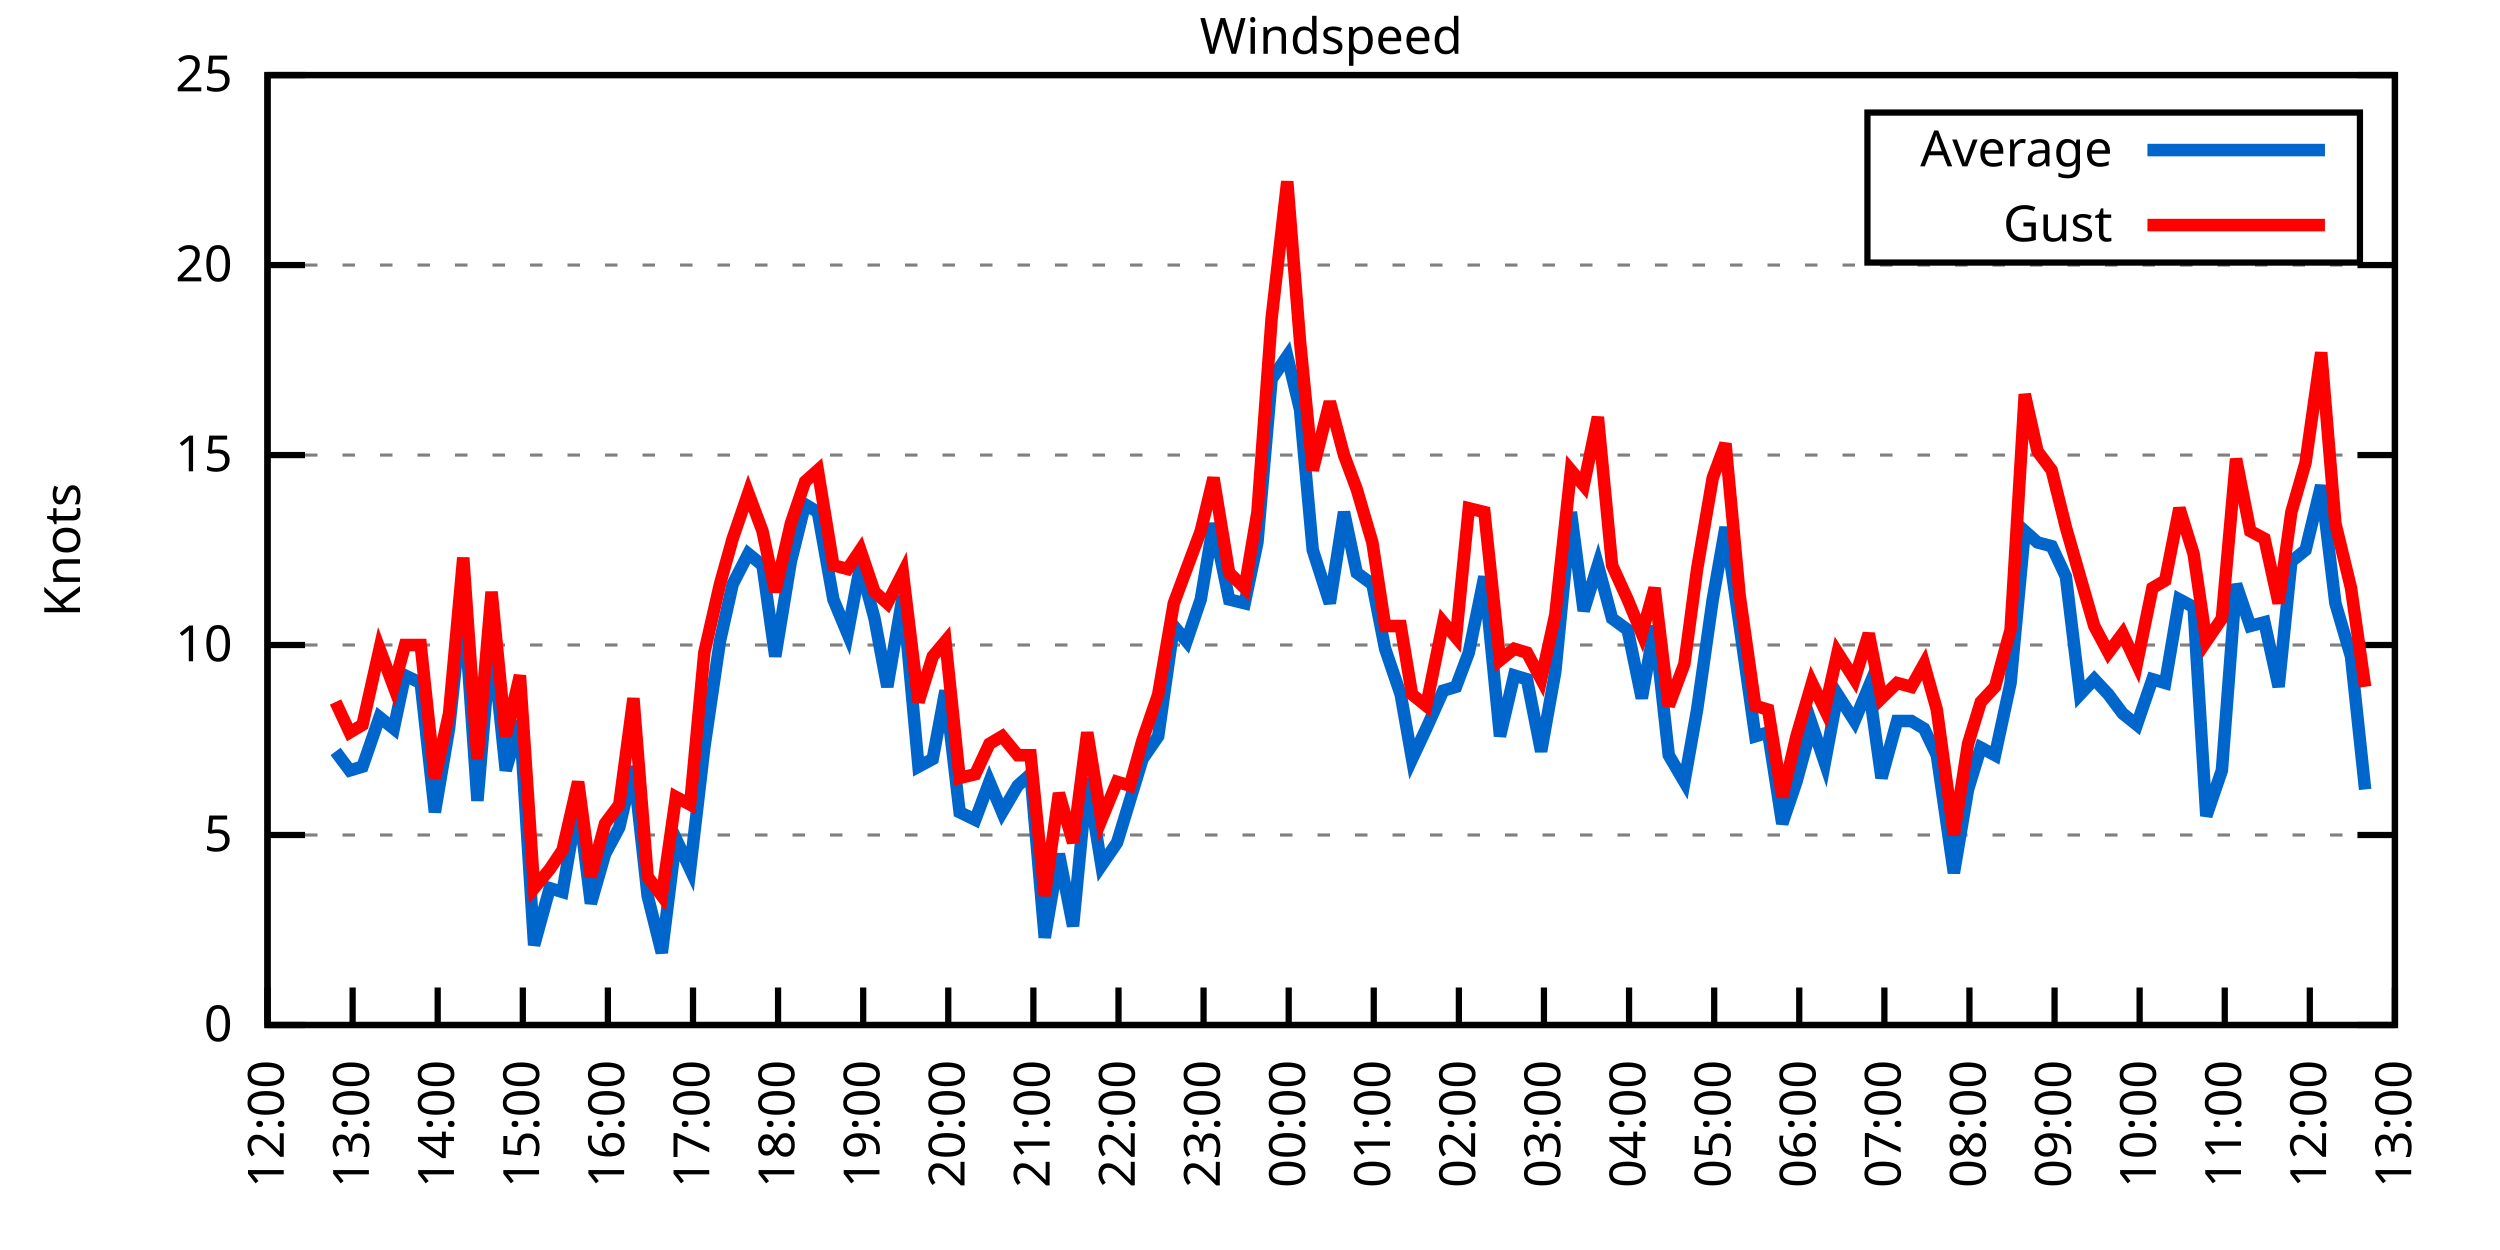
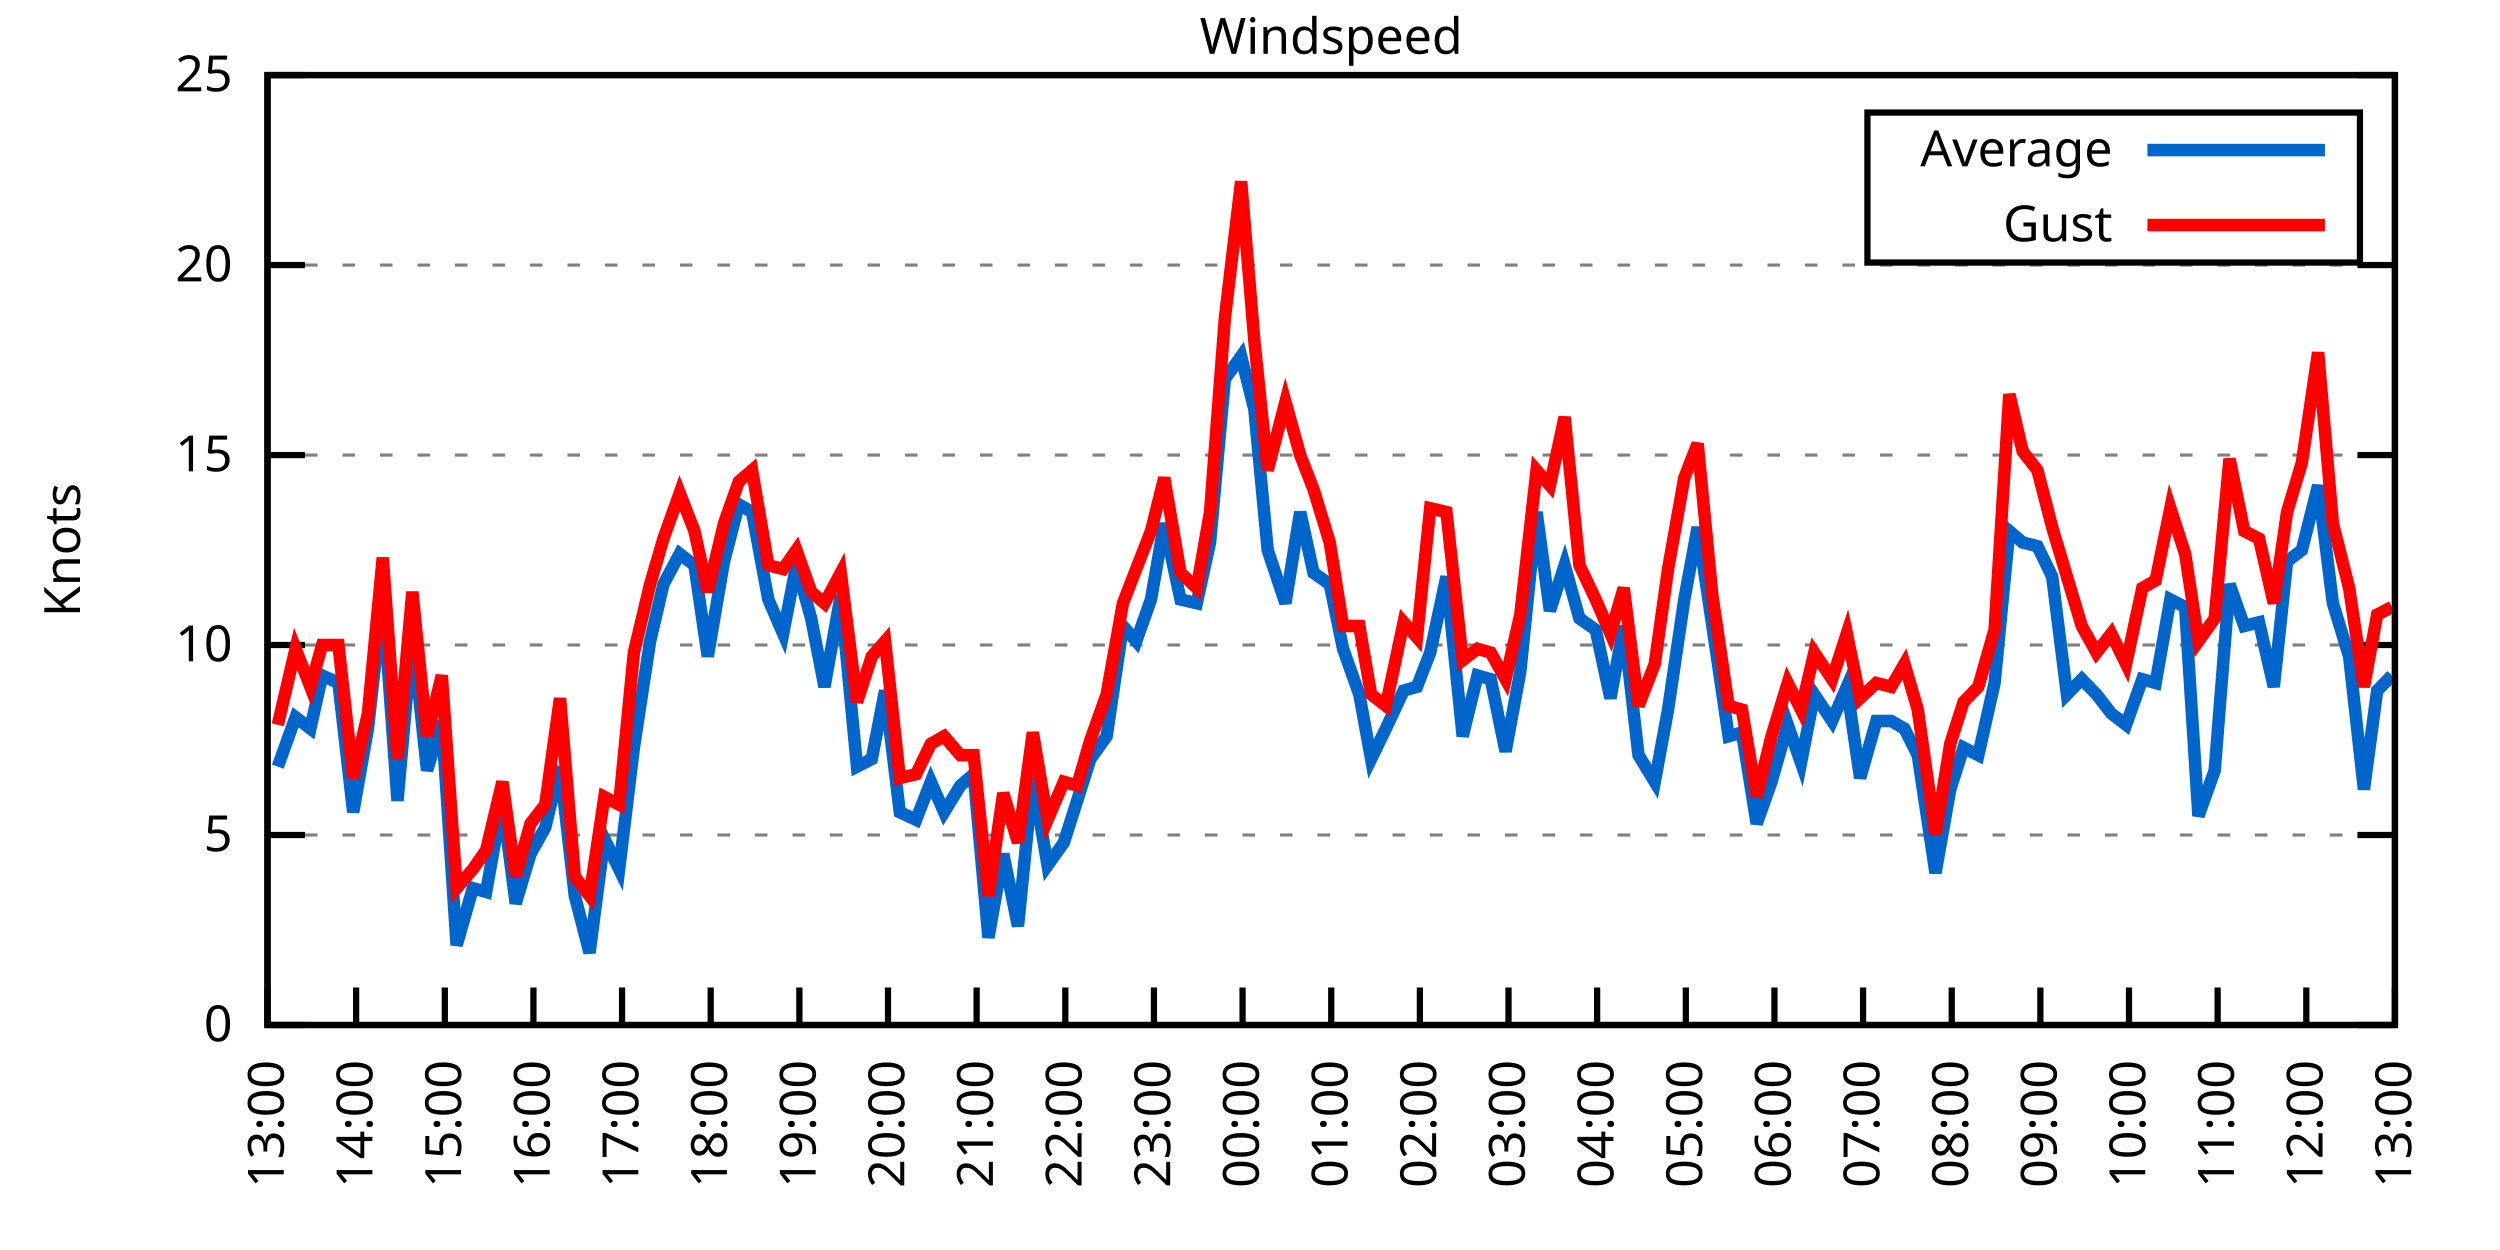
<svg xmlns="http://www.w3.org/2000/svg" xmlns:xlink="http://www.w3.org/1999/xlink" width="400" height="200" viewBox="0 0 400 200">
  <g id="gnuplot_canvas">
    <rect x="0" y="0" width="400" height="200" fill="none" />
    <defs>
      <circle id="gpDot" r="0.5" stroke-width="0.5" stroke="currentColor" />
      <path id="gpPt0" stroke-width="0.333" stroke="currentColor" d="M-1,0 h2 M0,-1 v2" />
      <path id="gpPt1" stroke-width="0.333" stroke="currentColor" d="M-1,-1 L1,1 M1,-1 L-1,1" />
      <path id="gpPt2" stroke-width="0.333" stroke="currentColor" d="M-1,0 L1,0 M0,-1 L0,1 M-1,-1 L1,1 M-1,1 L1,-1" />
      <rect id="gpPt3" stroke-width="0.333" stroke="currentColor" x="-1" y="-1" width="2" height="2" />
      <rect id="gpPt4" stroke-width="0.333" stroke="currentColor" fill="currentColor" x="-1" y="-1" width="2" height="2" />
      <circle id="gpPt5" stroke-width="0.333" stroke="currentColor" cx="0" cy="0" r="1" />
      <use xlink:href="#gpPt5" id="gpPt6" fill="currentColor" stroke="none" />
      <path id="gpPt7" stroke-width="0.333" stroke="currentColor" d="M0,-1.33 L-1.33,0.67 L1.33,0.67 z" />
      <use xlink:href="#gpPt7" id="gpPt8" fill="currentColor" stroke="none" />
      <use xlink:href="#gpPt7" id="gpPt9" stroke="currentColor" transform="rotate(180)" />
      <use xlink:href="#gpPt9" id="gpPt10" fill="currentColor" stroke="none" />
      <use xlink:href="#gpPt3" id="gpPt11" stroke="currentColor" transform="rotate(45)" />
      <use xlink:href="#gpPt11" id="gpPt12" fill="currentColor" stroke="none" />
      <path id="gpPt13" stroke-width="0.333" stroke="currentColor" d="M0,1.330 L1.265,0.411 L0.782,-1.067 L-0.782,-1.076 L-1.265,0.411 z" />
      <use xlink:href="#gpPt13" id="gpPt14" fill="currentColor" stroke="none" />
      <filter id="textbox" filterUnits="objectBoundingBox" x="0" y="0" height="1" width="1">
        <feFlood flood-color="white" flood-opacity="1" result="bgnd" />
        <feComposite in="SourceGraphic" in2="bgnd" operator="atop" />
      </filter>
      <filter id="greybox" filterUnits="objectBoundingBox" x="0" y="0" height="1" width="1">
        <feFlood flood-color="lightgrey" flood-opacity="1" result="grey" />
        <feComposite in="SourceGraphic" in2="grey" operator="atop" />
      </filter>
    </defs>
    <g fill="none" color="white" stroke="currentColor" stroke-width="1.00" stroke-linecap="butt" stroke-linejoin="miter">
</g>
    <g fill="none" color="black" stroke="currentColor" stroke-width="1.00" stroke-linecap="butt" stroke-linejoin="miter">
      <g stroke="none" shape-rendering="crispEdges">
        <polygon fill="rgb(255, 255, 255)" points="42.80,164.00 383.18,164.00 383.18,12.02 42.80,12.02 " />
      </g>
    </g>
    <g fill="none" color="black" stroke="currentColor" stroke-width="1.00" stroke-linecap="butt" stroke-linejoin="miter">
</g>
    <g fill="none" color="black" stroke="black" stroke-width="0.50" stroke-linecap="butt" stroke-linejoin="miter">
</g>
    <g fill="none" color="gray" stroke="currentColor" stroke-width="0.50" stroke-linecap="butt" stroke-linejoin="miter">
      <path stroke="gray" stroke-dasharray="2,4" class="gridline" d="M42.80,164.00 L383.19,164.00  " />
    </g>
    <g fill="none" color="gray" stroke="gray" stroke-width="1.00" stroke-linecap="butt" stroke-linejoin="miter">
</g>
    <g fill="none" color="black" stroke="currentColor" stroke-width="1.00" stroke-linecap="butt" stroke-linejoin="miter">
      <path stroke="black" d="M42.80,164.00 L48.80,164.00 M383.19,164.00 L377.19,164.00  " />
      <g transform="translate(37.20,166.60)" stroke="none" fill="black" font-family="Sans" font-size="8.00" text-anchor="end">
        <text>
          <tspan font-family="Sans"> 0</tspan>
        </text>
      </g>
    </g>
    <g fill="none" color="black" stroke="currentColor" stroke-width="1.00" stroke-linecap="butt" stroke-linejoin="miter">
</g>
    <g fill="none" color="black" stroke="black" stroke-width="0.50" stroke-linecap="butt" stroke-linejoin="miter">
</g>
    <g fill="none" color="gray" stroke="currentColor" stroke-width="0.50" stroke-linecap="butt" stroke-linejoin="miter">
      <path stroke="gray" stroke-dasharray="2,4" class="gridline" d="M42.80,133.60 L383.19,133.60  " />
    </g>
    <g fill="none" color="gray" stroke="gray" stroke-width="1.00" stroke-linecap="butt" stroke-linejoin="miter">
</g>
    <g fill="none" color="black" stroke="currentColor" stroke-width="1.00" stroke-linecap="butt" stroke-linejoin="miter">
      <path stroke="black" d="M42.80,133.60 L48.80,133.60 M383.19,133.60 L377.19,133.60  " />
      <g transform="translate(37.20,136.20)" stroke="none" fill="black" font-family="Sans" font-size="8.00" text-anchor="end">
        <text>
          <tspan font-family="Sans"> 5</tspan>
        </text>
      </g>
    </g>
    <g fill="none" color="black" stroke="currentColor" stroke-width="1.00" stroke-linecap="butt" stroke-linejoin="miter">
</g>
    <g fill="none" color="black" stroke="black" stroke-width="0.50" stroke-linecap="butt" stroke-linejoin="miter">
</g>
    <g fill="none" color="gray" stroke="currentColor" stroke-width="0.50" stroke-linecap="butt" stroke-linejoin="miter">
      <path stroke="gray" stroke-dasharray="2,4" class="gridline" d="M42.80,103.20 L383.19,103.20  " />
    </g>
    <g fill="none" color="gray" stroke="gray" stroke-width="1.00" stroke-linecap="butt" stroke-linejoin="miter">
</g>
    <g fill="none" color="black" stroke="currentColor" stroke-width="1.00" stroke-linecap="butt" stroke-linejoin="miter">
      <path stroke="black" d="M42.80,103.20 L48.80,103.20 M383.19,103.20 L377.19,103.20  " />
      <g transform="translate(37.20,105.80)" stroke="none" fill="black" font-family="Sans" font-size="8.00" text-anchor="end">
        <text>
          <tspan font-family="Sans"> 10</tspan>
        </text>
      </g>
    </g>
    <g fill="none" color="black" stroke="currentColor" stroke-width="1.00" stroke-linecap="butt" stroke-linejoin="miter">
</g>
    <g fill="none" color="black" stroke="black" stroke-width="0.50" stroke-linecap="butt" stroke-linejoin="miter">
</g>
    <g fill="none" color="gray" stroke="currentColor" stroke-width="0.50" stroke-linecap="butt" stroke-linejoin="miter">
      <path stroke="gray" stroke-dasharray="2,4" class="gridline" d="M42.80,72.81 L383.19,72.81  " />
    </g>
    <g fill="none" color="gray" stroke="gray" stroke-width="1.00" stroke-linecap="butt" stroke-linejoin="miter">
</g>
    <g fill="none" color="black" stroke="currentColor" stroke-width="1.00" stroke-linecap="butt" stroke-linejoin="miter">
      <path stroke="black" d="M42.80,72.81 L48.80,72.81 M383.19,72.81 L377.19,72.81  " />
      <g transform="translate(37.20,75.41)" stroke="none" fill="black" font-family="Sans" font-size="8.00" text-anchor="end">
        <text>
          <tspan font-family="Sans"> 15</tspan>
        </text>
      </g>
    </g>
    <g fill="none" color="black" stroke="currentColor" stroke-width="1.00" stroke-linecap="butt" stroke-linejoin="miter">
</g>
    <g fill="none" color="black" stroke="black" stroke-width="0.50" stroke-linecap="butt" stroke-linejoin="miter">
</g>
    <g fill="none" color="gray" stroke="currentColor" stroke-width="0.50" stroke-linecap="butt" stroke-linejoin="miter">
      <path stroke="gray" stroke-dasharray="2,4" class="gridline" d="M42.80,42.41 L383.19,42.41  " />
    </g>
    <g fill="none" color="gray" stroke="gray" stroke-width="1.00" stroke-linecap="butt" stroke-linejoin="miter">
</g>
    <g fill="none" color="black" stroke="currentColor" stroke-width="1.00" stroke-linecap="butt" stroke-linejoin="miter">
      <path stroke="black" d="M42.80,42.41 L48.80,42.41 M383.19,42.41 L377.19,42.41  " />
      <g transform="translate(37.20,45.01)" stroke="none" fill="black" font-family="Sans" font-size="8.00" text-anchor="end">
        <text>
          <tspan font-family="Sans"> 20</tspan>
        </text>
      </g>
    </g>
    <g fill="none" color="black" stroke="currentColor" stroke-width="1.00" stroke-linecap="butt" stroke-linejoin="miter">
</g>
    <g fill="none" color="black" stroke="black" stroke-width="0.50" stroke-linecap="butt" stroke-linejoin="miter">
</g>
    <g fill="none" color="gray" stroke="currentColor" stroke-width="0.50" stroke-linecap="butt" stroke-linejoin="miter">
      <path stroke="gray" stroke-dasharray="2,4" class="gridline" d="M42.80,12.01 L383.19,12.01  " />
    </g>
    <g fill="none" color="gray" stroke="gray" stroke-width="1.00" stroke-linecap="butt" stroke-linejoin="miter">
</g>
    <g fill="none" color="black" stroke="currentColor" stroke-width="1.00" stroke-linecap="butt" stroke-linejoin="miter">
      <path stroke="black" d="M42.80,12.01 L48.80,12.01 M383.19,12.01 L377.19,12.01  " />
      <g transform="translate(37.20,14.61)" stroke="none" fill="black" font-family="Sans" font-size="8.00" text-anchor="end">
        <text>
          <tspan font-family="Sans"> 25</tspan>
        </text>
      </g>
    </g>
    <g fill="none" color="black" stroke="currentColor" stroke-width="1.00" stroke-linecap="butt" stroke-linejoin="miter">
      <path stroke="black" d="M42.80,164.00 L42.80,158.00  " />
      <g transform="translate(45.40,169.60) rotate(270.00)" stroke="none" fill="black" font-family="Sans" font-size="8.00" text-anchor="end">
        <text>
-           <tspan font-family="Sans">12:00</tspan>
-         </text>
-       </g>
-     </g>
-     <g fill="none" color="black" stroke="currentColor" stroke-width="1.00" stroke-linecap="butt" stroke-linejoin="miter">
-       <path stroke="black" d="M56.42,164.00 L56.42,158.00  " />
-       <g transform="translate(59.02,169.60) rotate(270.00)" stroke="none" fill="black" font-family="Sans" font-size="8.00" text-anchor="end">
-         <text>
          <tspan font-family="Sans">13:00</tspan>
        </text>
      </g>
    </g>
    <g fill="none" color="black" stroke="currentColor" stroke-width="1.00" stroke-linecap="butt" stroke-linejoin="miter">
-       <path stroke="black" d="M70.03,164.00 L70.03,158.00  " />
-       <g transform="translate(72.63,169.60) rotate(270.00)" stroke="none" fill="black" font-family="Sans" font-size="8.00" text-anchor="end">
+       <path stroke="black" d="M56.98,164.00 L56.98,158.00  " />
+       <g transform="translate(59.58,169.60) rotate(270.00)" stroke="none" fill="black" font-family="Sans" font-size="8.00" text-anchor="end">
        <text>
          <tspan font-family="Sans">14:00</tspan>
        </text>
      </g>
    </g>
    <g fill="none" color="black" stroke="currentColor" stroke-width="1.00" stroke-linecap="butt" stroke-linejoin="miter">
-       <path stroke="black" d="M83.65,164.00 L83.65,158.00  " />
-       <g transform="translate(86.25,169.60) rotate(270.00)" stroke="none" fill="black" font-family="Sans" font-size="8.00" text-anchor="end">
+       <path stroke="black" d="M71.17,164.00 L71.17,158.00  " />
+       <g transform="translate(73.77,169.60) rotate(270.00)" stroke="none" fill="black" font-family="Sans" font-size="8.00" text-anchor="end">
        <text>
          <tspan font-family="Sans">15:00</tspan>
        </text>
      </g>
    </g>
    <g fill="none" color="black" stroke="currentColor" stroke-width="1.00" stroke-linecap="butt" stroke-linejoin="miter">
-       <path stroke="black" d="M97.26,164.00 L97.26,158.00  " />
-       <g transform="translate(99.86,169.60) rotate(270.00)" stroke="none" fill="black" font-family="Sans" font-size="8.00" text-anchor="end">
+       <path stroke="black" d="M85.35,164.00 L85.35,158.00  " />
+       <g transform="translate(87.95,169.60) rotate(270.00)" stroke="none" fill="black" font-family="Sans" font-size="8.00" text-anchor="end">
        <text>
          <tspan font-family="Sans">16:00</tspan>
        </text>
      </g>
    </g>
    <g fill="none" color="black" stroke="currentColor" stroke-width="1.00" stroke-linecap="butt" stroke-linejoin="miter">
-       <path stroke="black" d="M110.88,164.00 L110.88,158.00  " />
-       <g transform="translate(113.48,169.60) rotate(270.00)" stroke="none" fill="black" font-family="Sans" font-size="8.00" text-anchor="end">
+       <path stroke="black" d="M99.53,164.00 L99.53,158.00  " />
+       <g transform="translate(102.13,169.60) rotate(270.00)" stroke="none" fill="black" font-family="Sans" font-size="8.00" text-anchor="end">
        <text>
          <tspan font-family="Sans">17:00</tspan>
        </text>
      </g>
    </g>
    <g fill="none" color="black" stroke="currentColor" stroke-width="1.00" stroke-linecap="butt" stroke-linejoin="miter">
-       <path stroke="black" d="M124.49,164.00 L124.49,158.00  " />
-       <g transform="translate(127.09,169.60) rotate(270.00)" stroke="none" fill="black" font-family="Sans" font-size="8.00" text-anchor="end">
+       <path stroke="black" d="M113.71,164.00 L113.71,158.00  " />
+       <g transform="translate(116.31,169.60) rotate(270.00)" stroke="none" fill="black" font-family="Sans" font-size="8.00" text-anchor="end">
        <text>
          <tspan font-family="Sans">18:00</tspan>
        </text>
      </g>
    </g>
    <g fill="none" color="black" stroke="currentColor" stroke-width="1.00" stroke-linecap="butt" stroke-linejoin="miter">
-       <path stroke="black" d="M138.11,164.00 L138.11,158.00  " />
-       <g transform="translate(140.71,169.60) rotate(270.00)" stroke="none" fill="black" font-family="Sans" font-size="8.00" text-anchor="end">
+       <path stroke="black" d="M127.90,164.00 L127.90,158.00  " />
+       <g transform="translate(130.50,169.60) rotate(270.00)" stroke="none" fill="black" font-family="Sans" font-size="8.00" text-anchor="end">
        <text>
          <tspan font-family="Sans">19:00</tspan>
        </text>
      </g>
    </g>
    <g fill="none" color="black" stroke="currentColor" stroke-width="1.00" stroke-linecap="butt" stroke-linejoin="miter">
-       <path stroke="black" d="M151.72,164.00 L151.72,158.00  " />
-       <g transform="translate(154.32,169.60) rotate(270.00)" stroke="none" fill="black" font-family="Sans" font-size="8.00" text-anchor="end">
+       <path stroke="black" d="M142.08,164.00 L142.08,158.00  " />
+       <g transform="translate(144.68,169.60) rotate(270.00)" stroke="none" fill="black" font-family="Sans" font-size="8.00" text-anchor="end">
        <text>
          <tspan font-family="Sans">20:00</tspan>
        </text>
      </g>
    </g>
    <g fill="none" color="black" stroke="currentColor" stroke-width="1.00" stroke-linecap="butt" stroke-linejoin="miter">
-       <path stroke="black" d="M165.34,164.00 L165.34,158.00  " />
-       <g transform="translate(167.94,169.60) rotate(270.00)" stroke="none" fill="black" font-family="Sans" font-size="8.00" text-anchor="end">
+       <path stroke="black" d="M156.26,164.00 L156.26,158.00  " />
+       <g transform="translate(158.86,169.60) rotate(270.00)" stroke="none" fill="black" font-family="Sans" font-size="8.00" text-anchor="end">
        <text>
          <tspan font-family="Sans">21:00</tspan>
        </text>
      </g>
    </g>
    <g fill="none" color="black" stroke="currentColor" stroke-width="1.00" stroke-linecap="butt" stroke-linejoin="miter">
-       <path stroke="black" d="M178.96,164.00 L178.96,158.00  " />
-       <g transform="translate(181.56,169.60) rotate(270.00)" stroke="none" fill="black" font-family="Sans" font-size="8.00" text-anchor="end">
+       <path stroke="black" d="M170.45,164.00 L170.45,158.00  " />
+       <g transform="translate(173.05,169.60) rotate(270.00)" stroke="none" fill="black" font-family="Sans" font-size="8.00" text-anchor="end">
        <text>
          <tspan font-family="Sans">22:00</tspan>
        </text>
      </g>
    </g>
    <g fill="none" color="black" stroke="currentColor" stroke-width="1.00" stroke-linecap="butt" stroke-linejoin="miter">
-       <path stroke="black" d="M192.57,164.00 L192.57,158.00  " />
-       <g transform="translate(195.17,169.60) rotate(270.00)" stroke="none" fill="black" font-family="Sans" font-size="8.00" text-anchor="end">
+       <path stroke="black" d="M184.63,164.00 L184.63,158.00  " />
+       <g transform="translate(187.23,169.60) rotate(270.00)" stroke="none" fill="black" font-family="Sans" font-size="8.00" text-anchor="end">
        <text>
          <tspan font-family="Sans">23:00</tspan>
        </text>
      </g>
    </g>
    <g fill="none" color="black" stroke="currentColor" stroke-width="1.00" stroke-linecap="butt" stroke-linejoin="miter">
-       <path stroke="black" d="M206.19,164.00 L206.19,158.00  " />
-       <g transform="translate(208.79,169.60) rotate(270.00)" stroke="none" fill="black" font-family="Sans" font-size="8.00" text-anchor="end">
+       <path stroke="black" d="M198.81,164.00 L198.81,158.00  " />
+       <g transform="translate(201.41,169.60) rotate(270.00)" stroke="none" fill="black" font-family="Sans" font-size="8.00" text-anchor="end">
        <text>
          <tspan font-family="Sans">00:00</tspan>
        </text>
      </g>
    </g>
    <g fill="none" color="black" stroke="currentColor" stroke-width="1.00" stroke-linecap="butt" stroke-linejoin="miter">
-       <path stroke="black" d="M219.80,164.00 L219.80,158.00  " />
-       <g transform="translate(222.40,169.60) rotate(270.00)" stroke="none" fill="black" font-family="Sans" font-size="8.00" text-anchor="end">
+       <path stroke="black" d="M213.00,164.00 L213.00,158.00  " />
+       <g transform="translate(215.60,169.60) rotate(270.00)" stroke="none" fill="black" font-family="Sans" font-size="8.00" text-anchor="end">
        <text>
          <tspan font-family="Sans">01:00</tspan>
        </text>
      </g>
    </g>
    <g fill="none" color="black" stroke="currentColor" stroke-width="1.00" stroke-linecap="butt" stroke-linejoin="miter">
-       <path stroke="black" d="M233.42,164.00 L233.42,158.00  " />
-       <g transform="translate(236.02,169.60) rotate(270.00)" stroke="none" fill="black" font-family="Sans" font-size="8.00" text-anchor="end">
+       <path stroke="black" d="M227.18,164.00 L227.18,158.00  " />
+       <g transform="translate(229.78,169.60) rotate(270.00)" stroke="none" fill="black" font-family="Sans" font-size="8.00" text-anchor="end">
        <text>
          <tspan font-family="Sans">02:00</tspan>
        </text>
      </g>
    </g>
    <g fill="none" color="black" stroke="currentColor" stroke-width="1.00" stroke-linecap="butt" stroke-linejoin="miter">
-       <path stroke="black" d="M247.03,164.00 L247.03,158.00  " />
-       <g transform="translate(249.63,169.60) rotate(270.00)" stroke="none" fill="black" font-family="Sans" font-size="8.00" text-anchor="end">
+       <path stroke="black" d="M241.36,164.00 L241.36,158.00  " />
+       <g transform="translate(243.96,169.60) rotate(270.00)" stroke="none" fill="black" font-family="Sans" font-size="8.00" text-anchor="end">
        <text>
          <tspan font-family="Sans">03:00</tspan>
        </text>
      </g>
    </g>
    <g fill="none" color="black" stroke="currentColor" stroke-width="1.00" stroke-linecap="butt" stroke-linejoin="miter">
-       <path stroke="black" d="M260.65,164.00 L260.65,158.00  " />
-       <g transform="translate(263.25,169.60) rotate(270.00)" stroke="none" fill="black" font-family="Sans" font-size="8.00" text-anchor="end">
+       <path stroke="black" d="M255.54,164.00 L255.54,158.00  " />
+       <g transform="translate(258.14,169.60) rotate(270.00)" stroke="none" fill="black" font-family="Sans" font-size="8.00" text-anchor="end">
        <text>
          <tspan font-family="Sans">04:00</tspan>
        </text>
      </g>
    </g>
    <g fill="none" color="black" stroke="currentColor" stroke-width="1.00" stroke-linecap="butt" stroke-linejoin="miter">
-       <path stroke="black" d="M274.27,164.00 L274.27,158.00  " />
-       <g transform="translate(276.87,169.60) rotate(270.00)" stroke="none" fill="black" font-family="Sans" font-size="8.00" text-anchor="end">
+       <path stroke="black" d="M269.73,164.00 L269.73,158.00  " />
+       <g transform="translate(272.33,169.60) rotate(270.00)" stroke="none" fill="black" font-family="Sans" font-size="8.00" text-anchor="end">
        <text>
          <tspan font-family="Sans">05:00</tspan>
        </text>
      </g>
    </g>
    <g fill="none" color="black" stroke="currentColor" stroke-width="1.00" stroke-linecap="butt" stroke-linejoin="miter">
-       <path stroke="black" d="M287.88,164.00 L287.88,158.00  " />
-       <g transform="translate(290.48,169.60) rotate(270.00)" stroke="none" fill="black" font-family="Sans" font-size="8.00" text-anchor="end">
+       <path stroke="black" d="M283.91,164.00 L283.91,158.00  " />
+       <g transform="translate(286.51,169.60) rotate(270.00)" stroke="none" fill="black" font-family="Sans" font-size="8.00" text-anchor="end">
        <text>
          <tspan font-family="Sans">06:00</tspan>
        </text>
      </g>
    </g>
    <g fill="none" color="black" stroke="currentColor" stroke-width="1.00" stroke-linecap="butt" stroke-linejoin="miter">
-       <path stroke="black" d="M301.50,164.00 L301.50,158.00  " />
-       <g transform="translate(304.10,169.60) rotate(270.00)" stroke="none" fill="black" font-family="Sans" font-size="8.00" text-anchor="end">
+       <path stroke="black" d="M298.09,164.00 L298.09,158.00  " />
+       <g transform="translate(300.69,169.60) rotate(270.00)" stroke="none" fill="black" font-family="Sans" font-size="8.00" text-anchor="end">
        <text>
          <tspan font-family="Sans">07:00</tspan>
        </text>
      </g>
    </g>
    <g fill="none" color="black" stroke="currentColor" stroke-width="1.00" stroke-linecap="butt" stroke-linejoin="miter">
-       <path stroke="black" d="M315.11,164.00 L315.11,158.00  " />
-       <g transform="translate(317.71,169.60) rotate(270.00)" stroke="none" fill="black" font-family="Sans" font-size="8.00" text-anchor="end">
+       <path stroke="black" d="M312.28,164.00 L312.28,158.00  " />
+       <g transform="translate(314.88,169.60) rotate(270.00)" stroke="none" fill="black" font-family="Sans" font-size="8.00" text-anchor="end">
        <text>
          <tspan font-family="Sans">08:00</tspan>
        </text>
      </g>
    </g>
    <g fill="none" color="black" stroke="currentColor" stroke-width="1.00" stroke-linecap="butt" stroke-linejoin="miter">
-       <path stroke="black" d="M328.73,164.00 L328.73,158.00  " />
-       <g transform="translate(331.33,169.60) rotate(270.00)" stroke="none" fill="black" font-family="Sans" font-size="8.00" text-anchor="end">
+       <path stroke="black" d="M326.46,164.00 L326.46,158.00  " />
+       <g transform="translate(329.06,169.60) rotate(270.00)" stroke="none" fill="black" font-family="Sans" font-size="8.00" text-anchor="end">
        <text>
          <tspan font-family="Sans">09:00</tspan>
        </text>
      </g>
    </g>
    <g fill="none" color="black" stroke="currentColor" stroke-width="1.00" stroke-linecap="butt" stroke-linejoin="miter">
-       <path stroke="black" d="M342.34,164.00 L342.34,158.00  " />
-       <g transform="translate(344.94,169.60) rotate(270.00)" stroke="none" fill="black" font-family="Sans" font-size="8.00" text-anchor="end">
+       <path stroke="black" d="M340.64,164.00 L340.64,158.00  " />
+       <g transform="translate(343.24,169.60) rotate(270.00)" stroke="none" fill="black" font-family="Sans" font-size="8.00" text-anchor="end">
        <text>
          <tspan font-family="Sans">10:00</tspan>
        </text>
      </g>
    </g>
    <g fill="none" color="black" stroke="currentColor" stroke-width="1.00" stroke-linecap="butt" stroke-linejoin="miter">
-       <path stroke="black" d="M355.96,164.00 L355.96,158.00  " />
-       <g transform="translate(358.56,169.60) rotate(270.00)" stroke="none" fill="black" font-family="Sans" font-size="8.00" text-anchor="end">
+       <path stroke="black" d="M354.82,164.00 L354.82,158.00  " />
+       <g transform="translate(357.42,169.60) rotate(270.00)" stroke="none" fill="black" font-family="Sans" font-size="8.00" text-anchor="end">
        <text>
          <tspan font-family="Sans">11:00</tspan>
        </text>
      </g>
    </g>
    <g fill="none" color="black" stroke="currentColor" stroke-width="1.00" stroke-linecap="butt" stroke-linejoin="miter">
-       <path stroke="black" d="M369.57,164.00 L369.57,158.00  " />
-       <g transform="translate(372.17,169.60) rotate(270.00)" stroke="none" fill="black" font-family="Sans" font-size="8.00" text-anchor="end">
+       <path stroke="black" d="M369.01,164.00 L369.01,158.00  " />
+       <g transform="translate(371.61,169.60) rotate(270.00)" stroke="none" fill="black" font-family="Sans" font-size="8.00" text-anchor="end">
        <text>
          <tspan font-family="Sans">12:00</tspan>
        </text>
      </g>
    </g>
    <g fill="none" color="black" stroke="currentColor" stroke-width="1.00" stroke-linecap="butt" stroke-linejoin="miter">
      <path stroke="black" d="M383.19,164.00 L383.19,158.00  " />
      <g transform="translate(385.79,169.60) rotate(270.00)" stroke="none" fill="black" font-family="Sans" font-size="8.00" text-anchor="end">
        <text>
          <tspan font-family="Sans">13:00</tspan>
        </text>
      </g>
    </g>
    <g fill="none" color="black" stroke="currentColor" stroke-width="1.00" stroke-linecap="butt" stroke-linejoin="miter">
</g>
    <g fill="none" color="black" stroke="currentColor" stroke-width="1.00" stroke-linecap="butt" stroke-linejoin="miter">
      <path stroke="black" d="M42.80,12.01 L42.80,164.00 L383.19,164.00 L383.19,12.01 L42.80,12.01 Z  " />
    </g>
    <g fill="none" color="black" stroke="currentColor" stroke-width="1.00" stroke-linecap="butt" stroke-linejoin="miter">
</g>
    <g fill="none" color="black" stroke="currentColor" stroke-width="1.00" stroke-linecap="butt" stroke-linejoin="miter">
      <path stroke="black" d="M298.79,42.01 L298.79,18.01 L377.59,18.01 L377.59,42.01 L298.79,42.01 Z  " />
    </g>
    <g id="Windspeed_plot_1">
      <g fill="none" color="white" stroke="black" stroke-width="2.00" stroke-linecap="butt" stroke-linejoin="miter">
</g>
      <g fill="none" color="black" stroke="currentColor" stroke-width="2.00" stroke-linecap="butt" stroke-linejoin="miter">
        <g transform="translate(337.99,26.61)" stroke="none" fill="black" font-family="Sans" font-size="8.00" text-anchor="end">
          <text>
            <tspan font-family="Sans">Average</tspan>
          </text>
        </g>
      </g>
      <g fill="none" color="black" stroke="currentColor" stroke-width="2.00" stroke-linecap="butt" stroke-linejoin="miter">
-         <path stroke="rgb(  0, 102, 204)" d="M343.59,24.01 L371.99,24.01 M53.69,120.23 L55.96,123.27 L58.00,122.66 L60.73,114.76 L63.00,116.58 L64.81,108.07   L67.31,109.28 L69.58,129.95 L71.85,116.58 L74.12,95.30 L76.39,128.13 L78.65,101.38 L80.92,123.27 L83.19,115.36   L85.46,151.23 L87.96,142.11 L90.00,142.72 L92.50,128.13 L94.54,144.55 L96.81,136.64 L99.08,132.39 L101.35,122.66   L103.62,143.33 L105.89,152.45 L108.15,134.21 L110.42,139.07 L112.69,119.62 L115.19,102.60 L117.23,93.48 L119.73,88.61   L122.00,90.44 L124.04,105.03 L126.54,89.83 L128.81,80.71 L130.85,81.93 L133.34,95.91 L135.61,101.38 L137.66,90.44   L139.92,98.95 L141.97,109.89 L144.46,95.30 L146.96,122.66 L149.23,121.44 L151.27,110.50 L153.54,129.95 L156.04,131.17   L158.31,125.09 L160.35,129.95 L162.84,125.70 L164.89,123.87 L167.16,150.02 L169.43,136.64 L171.69,148.19 L173.96,124.48   L176.23,138.47 L178.73,134.82 L180.77,128.13 L182.81,121.44 L185.31,117.80 L187.81,100.16 L189.85,102.60 L192.12,95.91   L194.16,83.75 L196.66,95.91 L199.15,96.52 L201.19,86.79 L203.46,60.65 L205.96,57.00 L208.00,65.51 L210.04,88.00   L212.77,96.52 L215.04,81.93 L217.08,91.65 L219.58,93.48 L221.62,103.81 L224.11,111.11 L225.93,121.44 L228.20,116.58   L230.92,110.50 L232.96,109.89 L235.01,104.42 L237.50,92.26 L240.00,117.80 L242.27,108.07 L244.31,108.68 L246.58,120.23   L248.85,107.46 L251.35,81.93 L253.39,97.73 L255.66,90.44 L257.93,98.95 L260.42,100.77 L262.69,111.72 L264.73,100.16   L267.00,120.83 L269.50,125.09 L271.54,113.54 L274.04,95.91 L276.08,84.36 L278.35,100.16 L280.85,117.80 L282.89,117.19   L285.16,131.78 L287.43,125.09 L289.92,115.97 L291.97,122.05 L294.01,111.11 L296.73,115.36 L299.00,109.89 L301.04,124.48   L303.54,115.36 L305.81,115.36 L307.85,116.58 L309.89,120.83 L312.62,139.68 L314.89,126.31 L316.93,119.62 L319.20,120.83   L321.69,109.28 L323.96,84.97 L326.00,86.79 L328.27,87.40 L330.54,92.26 L332.81,111.11 L335.08,108.68 L337.35,111.11   L339.62,114.15 L341.89,115.97 L344.39,108.68 L346.43,109.28 L348.70,95.91 L350.97,97.12 L353.01,130.56 L355.50,123.27   L357.77,93.48 L360.04,100.16 L362.31,99.56 L364.58,109.89 L366.62,89.83 L368.89,88.00 L371.39,77.67 L373.66,96.52   L376.16,105.03 L378.42,126.31  " />
+         <path stroke="rgb(  0, 102, 204)" d="M343.59,24.01 L371.99,24.01 M44.45,122.66 L47.29,114.76 L49.66,116.58 L51.55,108.07 L54.15,109.28 L56.51,129.95   L58.87,116.58 L61.24,95.30 L63.60,128.13 L65.97,101.38 L68.33,123.27 L70.69,115.36 L73.06,151.23 L75.66,142.11   L77.78,142.72 L80.38,128.13 L82.51,144.55 L84.88,136.64 L87.24,132.39 L89.60,122.66 L91.97,143.33 L94.33,152.45   L96.70,134.21 L99.06,139.07 L101.42,119.62 L104.02,102.60 L106.15,93.48 L108.75,88.61 L111.11,90.44 L113.24,105.03   L115.84,89.83 L118.21,80.71 L120.33,81.93 L122.93,95.91 L125.30,101.38 L127.42,90.44 L129.79,98.95 L131.92,109.89   L134.52,95.30 L137.12,122.66 L139.48,121.44 L141.61,110.50 L143.97,129.95 L146.57,131.17 L148.94,125.09 L151.06,129.95   L153.66,125.70 L155.79,123.87 L158.15,150.02 L160.52,136.64 L162.88,148.19 L165.25,124.48 L167.61,138.47 L170.21,134.82   L172.34,128.13 L174.46,121.44 L177.06,117.80 L179.67,100.16 L181.79,102.60 L184.16,95.91 L186.28,83.75 L188.88,95.91   L191.48,96.52 L193.61,86.79 L195.98,60.65 L198.58,57.00 L200.70,65.51 L202.83,88.00 L205.67,96.52 L208.03,81.93   L210.16,91.65 L212.76,93.48 L214.89,103.81 L217.49,111.11 L219.38,121.44 L221.74,116.58 L224.58,110.50 L226.71,109.89   L228.83,104.42 L231.43,92.26 L234.03,117.80 L236.40,108.07 L238.52,108.68 L240.89,120.23 L243.25,107.46 L245.85,81.93   L247.98,97.73 L250.34,90.44 L252.71,98.95 L255.31,100.77 L257.67,111.72 L259.80,100.16 L262.16,120.83 L264.76,125.09   L266.89,113.54 L269.49,95.91 L271.62,84.36 L273.98,100.16 L276.58,117.80 L278.71,117.19 L281.07,131.78 L283.44,125.09   L286.04,115.97 L288.16,122.05 L290.29,111.11 L293.13,115.36 L295.49,109.89 L297.62,124.48 L300.22,115.36 L302.58,115.36   L304.71,116.58 L306.84,120.83 L309.68,139.68 L312.04,126.31 L314.17,119.62 L316.53,120.83 L319.13,109.28 L321.49,84.97   L323.62,86.79 L325.99,87.40 L328.35,92.26 L330.71,111.11 L333.08,108.68 L335.44,111.11 L337.80,114.15 L340.17,115.97   L342.77,108.68 L344.90,109.28 L347.26,95.91 L349.62,97.12 L351.75,130.56 L354.35,123.27 L356.72,93.48 L359.08,100.16   L361.44,99.56 L363.81,109.89 L365.93,89.83 L368.30,88.00 L370.90,77.67 L373.26,96.52 L375.86,105.03 L378.23,126.31   L380.35,110.50 L382.72,108.07  " />
      </g>
    </g>
    <g id="Windspeed_plot_2">
      <g fill="none" color="black" stroke="currentColor" stroke-width="2.00" stroke-linecap="butt" stroke-linejoin="miter">
        <g transform="translate(337.99,38.61)" stroke="none" fill="black" font-family="Sans" font-size="8.00" text-anchor="end">
          <text>
            <tspan font-family="Sans">Gust</tspan>
          </text>
        </g>
      </g>
      <g fill="none" color="black" stroke="currentColor" stroke-width="2.00" stroke-linecap="butt" stroke-linejoin="miter">
-         <path stroke="rgb(255,   0,   0)" d="M343.59,36.01 L371.99,36.01 M53.69,112.32 L55.96,117.19 L58.00,115.97 L60.73,103.81 L63.00,109.89 L64.81,103.20   L67.31,103.20 L69.58,124.48 L71.85,114.15 L74.12,89.22 L76.39,121.44 L78.65,94.69 L80.92,117.80 L83.19,108.07   L85.46,142.11 L87.96,139.07 L90.00,136.03 L92.50,125.09 L94.54,140.29 L96.81,131.78 L99.08,128.74 L101.35,111.72   L103.62,140.29 L105.89,143.33 L108.15,127.52 L110.42,128.74 L112.69,104.42 L115.19,93.48 L117.23,86.18 L119.73,78.89   L122.00,84.97 L124.04,94.69 L126.54,83.75 L128.81,77.06 L130.85,75.24 L133.34,90.44 L135.61,91.04 L137.66,88.00   L139.92,94.69 L141.97,96.52 L144.46,91.65 L146.96,112.32 L149.23,105.03 L151.27,102.60 L153.54,124.48 L156.04,123.87   L158.31,119.01 L160.35,117.80 L162.84,120.83 L164.89,120.83 L167.16,143.33 L169.43,126.91 L171.69,134.82 L173.96,117.19   L176.23,131.17 L178.73,125.09 L180.77,125.70 L182.81,118.40 L185.31,111.11 L187.81,96.52 L189.85,91.04 L192.12,84.97   L194.16,76.45 L196.66,91.65 L199.15,94.08 L201.19,81.93 L203.46,50.92 L205.96,29.03 L208.00,54.57 L210.04,75.24   L212.77,64.29 L215.04,72.81 L217.08,78.28 L219.58,86.79 L221.62,100.16 L224.11,100.16 L225.93,111.11 L228.20,112.93   L230.92,99.56 L232.96,101.99 L235.01,81.32 L237.50,81.93 L240.00,105.64 L242.27,103.81 L244.31,104.42 L246.58,108.68   L248.85,98.34 L251.35,75.24 L253.39,77.67 L255.66,66.73 L257.93,90.44 L260.42,95.91 L262.69,101.38 L264.73,94.08   L267.00,112.93 L269.50,106.24 L271.54,91.04 L274.04,76.45 L276.08,70.98 L278.35,95.30 L280.85,112.93 L282.89,113.54   L285.16,127.52 L287.43,117.80 L289.92,109.28 L291.97,113.54 L294.01,104.42 L296.73,108.68 L299.00,101.38 L301.04,111.72   L303.54,109.28 L305.81,109.89 L307.85,106.24 L309.89,113.54 L312.62,133.60 L314.89,119.01 L316.93,112.32 L319.20,109.89   L321.69,100.77 L323.96,63.08 L326.00,72.20 L328.27,75.24 L330.54,84.36 L332.81,92.26 L335.08,100.16 L337.35,104.42   L339.62,101.38 L341.89,106.24 L344.39,94.08 L346.43,92.87 L348.70,81.32 L350.97,88.61 L353.01,102.60 L355.50,98.95   L357.77,73.41 L360.04,84.97 L362.31,86.18 L364.58,96.52 L366.62,81.93 L368.89,74.02 L371.39,56.39 L373.66,83.75   L376.16,94.08 L378.42,109.89  " />
+         <path stroke="rgb(255,   0,   0)" d="M343.59,36.01 L371.99,36.01 M44.45,115.97 L47.29,103.81 L49.66,109.89 L51.55,103.20 L54.15,103.20 L56.51,124.48   L58.87,114.15 L61.24,89.22 L63.60,121.44 L65.97,94.69 L68.33,117.80 L70.69,108.07 L73.06,142.11 L75.66,139.07   L77.78,136.03 L80.38,125.09 L82.51,140.29 L84.88,131.78 L87.24,128.74 L89.60,111.72 L91.97,140.29 L94.33,143.33   L96.70,127.52 L99.06,128.74 L101.42,104.42 L104.02,93.48 L106.15,86.18 L108.75,78.89 L111.11,84.97 L113.24,94.69   L115.84,83.75 L118.21,77.06 L120.33,75.24 L122.93,90.44 L125.30,91.04 L127.42,88.00 L129.79,94.69 L131.92,96.52   L134.52,91.65 L137.12,112.32 L139.48,105.03 L141.61,102.60 L143.97,124.48 L146.57,123.87 L148.94,119.01 L151.06,117.80   L153.66,120.83 L155.79,120.83 L158.15,143.33 L160.52,126.91 L162.88,134.82 L165.25,117.19 L167.61,131.17 L170.21,125.09   L172.34,125.70 L174.46,118.40 L177.06,111.11 L179.67,96.52 L181.79,91.04 L184.16,84.97 L186.28,76.45 L188.88,91.65   L191.48,94.08 L193.61,81.93 L195.98,50.92 L198.58,29.03 L200.70,54.57 L202.83,75.24 L205.67,64.29 L208.03,72.81   L210.16,78.28 L212.76,86.79 L214.89,100.16 L217.49,100.16 L219.38,111.11 L221.74,112.93 L224.58,99.56 L226.71,101.99   L228.83,81.32 L231.43,81.93 L234.03,105.64 L236.40,103.81 L238.52,104.42 L240.89,108.68 L243.25,98.34 L245.85,75.24   L247.98,77.67 L250.34,66.73 L252.71,90.44 L255.31,95.91 L257.67,101.38 L259.80,94.08 L262.16,112.93 L264.76,106.24   L266.89,91.04 L269.49,76.45 L271.62,70.98 L273.98,95.30 L276.58,112.93 L278.71,113.54 L281.07,127.52 L283.44,117.80   L286.04,109.28 L288.16,113.54 L290.29,104.42 L293.13,108.68 L295.49,101.38 L297.62,111.72 L300.22,109.28 L302.58,109.89   L304.71,106.24 L306.84,113.54 L309.68,133.60 L312.04,119.01 L314.17,112.32 L316.53,109.89 L319.13,100.77 L321.49,63.08   L323.62,72.20 L325.99,75.24 L328.35,84.36 L330.71,92.26 L333.08,100.16 L335.44,104.42 L337.80,101.38 L340.17,106.24   L342.77,94.08 L344.90,92.87 L347.26,81.32 L349.62,88.61 L351.75,102.60 L354.35,98.95 L356.72,73.41 L359.08,84.97   L361.44,86.18 L363.81,96.52 L365.93,81.93 L368.30,74.02 L370.90,56.39 L373.26,83.75 L375.86,94.08 L378.23,109.89   L380.35,98.34 L382.72,97.12  " />
      </g>
    </g>
    <g fill="none" color="black" stroke="currentColor" stroke-width="2.00" stroke-linecap="butt" stroke-linejoin="miter">
</g>
    <g fill="none" color="black" stroke="black" stroke-width="1.00" stroke-linecap="butt" stroke-linejoin="miter">
</g>
    <g fill="none" color="black" stroke="currentColor" stroke-width="1.00" stroke-linecap="butt" stroke-linejoin="miter">
      <path stroke="black" d="M42.80,12.01 L42.80,164.00 L383.19,164.00 L383.19,12.01 L42.80,12.01 Z  " />
      <g transform="translate(12.80,88.01) rotate(270.00)" stroke="none" fill="black" font-family="Sans" font-size="8.00" text-anchor="middle">
        <text>
          <tspan font-family="Sans">Knots</tspan>
        </text>
      </g>
    </g>
    <g fill="none" color="black" stroke="currentColor" stroke-width="1.00" stroke-linecap="butt" stroke-linejoin="miter">
</g>
    <g fill="none" color="black" stroke="currentColor" stroke-width="1.00" stroke-linecap="butt" stroke-linejoin="miter">
      <g transform="translate(212.99,8.61)" stroke="none" fill="black" font-family="Sans" font-size="8.00" text-anchor="middle">
        <text>
          <tspan font-family="Sans">Windspeed</tspan>
        </text>
      </g>
    </g>
    <g fill="none" color="black" stroke="currentColor" stroke-width="1.00" stroke-linecap="butt" stroke-linejoin="miter">
</g>
  </g>
</svg>
